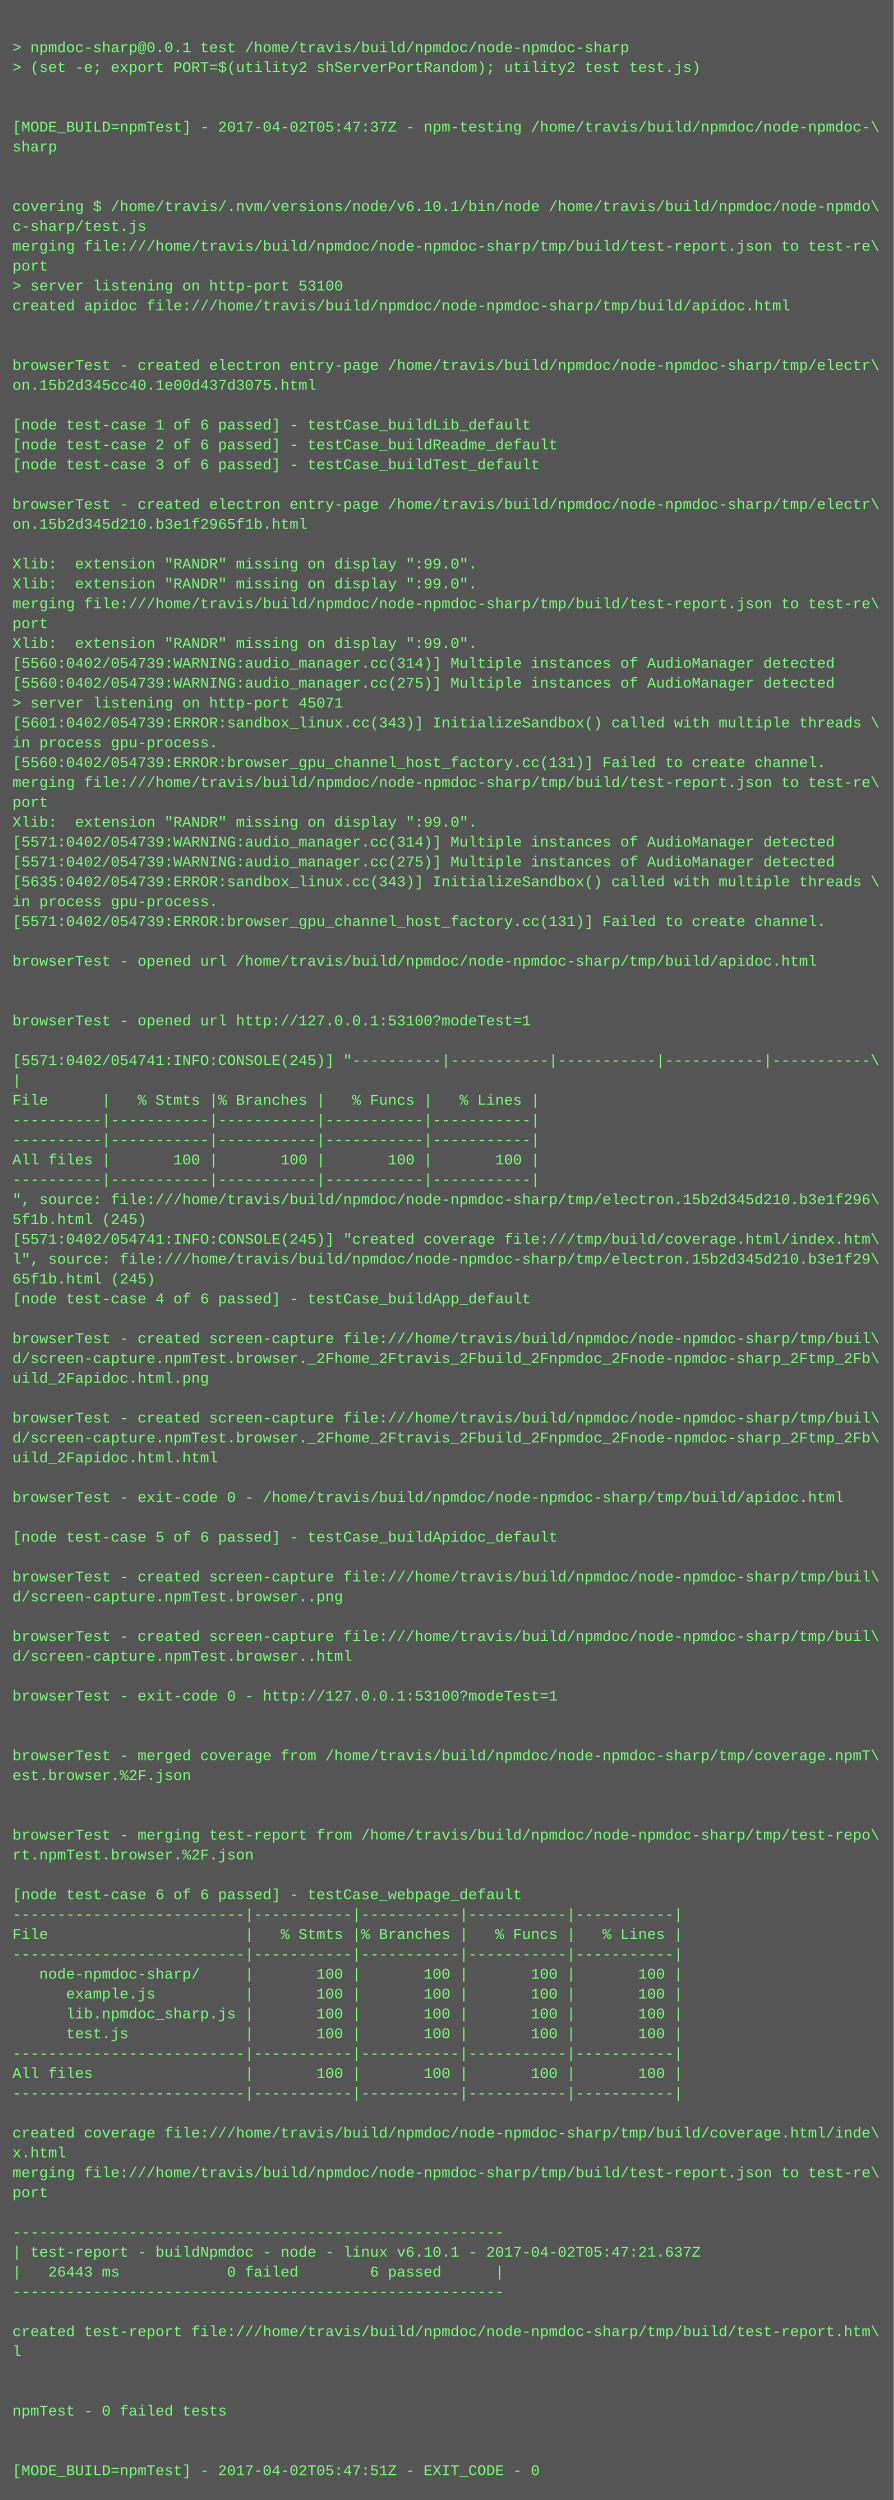
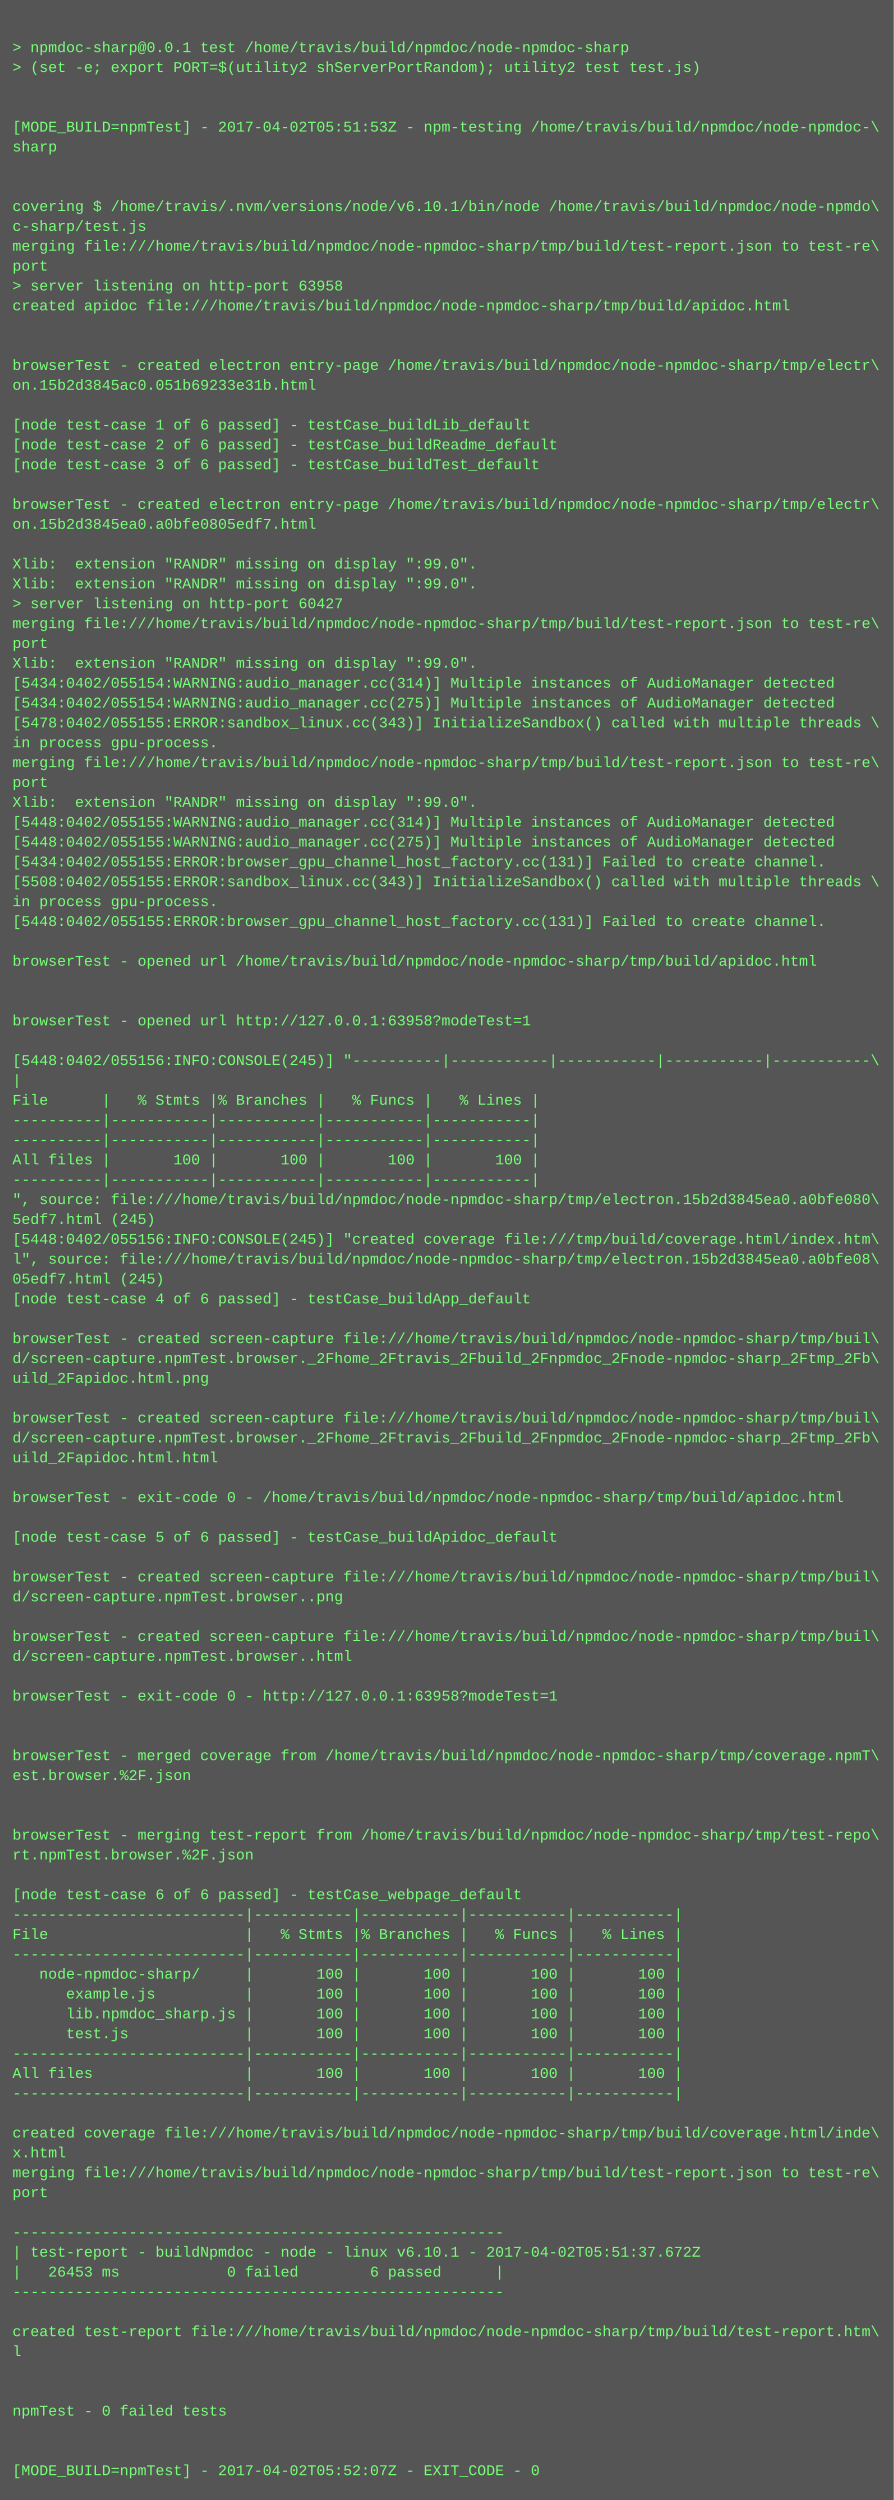
<svg xmlns="http://www.w3.org/2000/svg" height="2014" width="720">
  <rect height="2014" fill="#555" width="720" />
  <text fill="#7f7" font-family="Courier New" font-size="12" xml:space="preserve">
    <tspan x="10" y="26" />
    <tspan x="10" y="42">&gt; npmdoc-sharp@0.0.1 test /home/travis/build/npmdoc/node-npmdoc-sharp</tspan>
    <tspan x="10" y="58">&gt; (set -e; export PORT=$(utility2 shServerPortRandom); utility2 test test.js)</tspan>
    <tspan x="10" y="74" />
    <tspan x="10" y="90" />
-     <tspan x="10" y="106">[MODE_BUILD=npmTest] - 2017-04-02T05:47:37Z - npm-testing /home/travis/build/npmdoc/node-npmdoc-\</tspan>
+     <tspan x="10" y="106">[MODE_BUILD=npmTest] - 2017-04-02T05:51:53Z - npm-testing /home/travis/build/npmdoc/node-npmdoc-\</tspan>
    <tspan x="10" y="122">sharp</tspan>
    <tspan x="10" y="138" />
    <tspan x="10" y="154" />
    <tspan x="10" y="170">covering $ /home/travis/.nvm/versions/node/v6.10.1/bin/node /home/travis/build/npmdoc/node-npmdo\</tspan>
    <tspan x="10" y="186">c-sharp/test.js</tspan>
    <tspan x="10" y="202">merging file:///home/travis/build/npmdoc/node-npmdoc-sharp/tmp/build/test-report.json to test-re\</tspan>
    <tspan x="10" y="218">port</tspan>
-     <tspan x="10" y="234">&gt; server listening on http-port 53100</tspan>
+     <tspan x="10" y="234">&gt; server listening on http-port 63958</tspan>
    <tspan x="10" y="250">created apidoc file:///home/travis/build/npmdoc/node-npmdoc-sharp/tmp/build/apidoc.html</tspan>
    <tspan x="10" y="266" />
    <tspan x="10" y="282" />
    <tspan x="10" y="298">browserTest - created electron entry-page /home/travis/build/npmdoc/node-npmdoc-sharp/tmp/electr\</tspan>
-     <tspan x="10" y="314">on.15b2d345cc40.1e00d437d3075.html</tspan>
+     <tspan x="10" y="314">on.15b2d3845ac0.051b69233e31b.html</tspan>
    <tspan x="10" y="330" />
    <tspan x="10" y="346">[node test-case 1 of 6 passed] - testCase_buildLib_default</tspan>
    <tspan x="10" y="362">[node test-case 2 of 6 passed] - testCase_buildReadme_default</tspan>
    <tspan x="10" y="378">[node test-case 3 of 6 passed] - testCase_buildTest_default</tspan>
    <tspan x="10" y="394" />
    <tspan x="10" y="410">browserTest - created electron entry-page /home/travis/build/npmdoc/node-npmdoc-sharp/tmp/electr\</tspan>
-     <tspan x="10" y="426">on.15b2d345d210.b3e1f2965f1b.html</tspan>
+     <tspan x="10" y="426">on.15b2d3845ea0.a0bfe0805edf7.html</tspan>
    <tspan x="10" y="442" />
    <tspan x="10" y="458">Xlib:  extension "RANDR" missing on display ":99.0".</tspan>
    <tspan x="10" y="474">Xlib:  extension "RANDR" missing on display ":99.0".</tspan>
-     <tspan x="10" y="490">merging file:///home/travis/build/npmdoc/node-npmdoc-sharp/tmp/build/test-report.json to test-re\</tspan>
-     <tspan x="10" y="506">port</tspan>
-     <tspan x="10" y="522">Xlib:  extension "RANDR" missing on display ":99.0".</tspan>
-     <tspan x="10" y="538">[5560:0402/054739:WARNING:audio_manager.cc(314)] Multiple instances of AudioManager detected</tspan>
-     <tspan x="10" y="554">[5560:0402/054739:WARNING:audio_manager.cc(275)] Multiple instances of AudioManager detected</tspan>
-     <tspan x="10" y="570">&gt; server listening on http-port 45071</tspan>
-     <tspan x="10" y="586">[5601:0402/054739:ERROR:sandbox_linux.cc(343)] InitializeSandbox() called with multiple threads \</tspan>
+     <tspan x="10" y="490">&gt; server listening on http-port 60427</tspan>
+     <tspan x="10" y="506">merging file:///home/travis/build/npmdoc/node-npmdoc-sharp/tmp/build/test-report.json to test-re\</tspan>
+     <tspan x="10" y="522">port</tspan>
+     <tspan x="10" y="538">Xlib:  extension "RANDR" missing on display ":99.0".</tspan>
+     <tspan x="10" y="554">[5434:0402/055154:WARNING:audio_manager.cc(314)] Multiple instances of AudioManager detected</tspan>
+     <tspan x="10" y="570">[5434:0402/055154:WARNING:audio_manager.cc(275)] Multiple instances of AudioManager detected</tspan>
+     <tspan x="10" y="586">[5478:0402/055155:ERROR:sandbox_linux.cc(343)] InitializeSandbox() called with multiple threads \</tspan>
    <tspan x="10" y="602">in process gpu-process. </tspan>
-     <tspan x="10" y="618">[5560:0402/054739:ERROR:browser_gpu_channel_host_factory.cc(131)] Failed to create channel.</tspan>
-     <tspan x="10" y="634">merging file:///home/travis/build/npmdoc/node-npmdoc-sharp/tmp/build/test-report.json to test-re\</tspan>
-     <tspan x="10" y="650">port</tspan>
-     <tspan x="10" y="666">Xlib:  extension "RANDR" missing on display ":99.0".</tspan>
-     <tspan x="10" y="682">[5571:0402/054739:WARNING:audio_manager.cc(314)] Multiple instances of AudioManager detected</tspan>
-     <tspan x="10" y="698">[5571:0402/054739:WARNING:audio_manager.cc(275)] Multiple instances of AudioManager detected</tspan>
-     <tspan x="10" y="714">[5635:0402/054739:ERROR:sandbox_linux.cc(343)] InitializeSandbox() called with multiple threads \</tspan>
+     <tspan x="10" y="618">merging file:///home/travis/build/npmdoc/node-npmdoc-sharp/tmp/build/test-report.json to test-re\</tspan>
+     <tspan x="10" y="634">port</tspan>
+     <tspan x="10" y="650">Xlib:  extension "RANDR" missing on display ":99.0".</tspan>
+     <tspan x="10" y="666">[5448:0402/055155:WARNING:audio_manager.cc(314)] Multiple instances of AudioManager detected</tspan>
+     <tspan x="10" y="682">[5448:0402/055155:WARNING:audio_manager.cc(275)] Multiple instances of AudioManager detected</tspan>
+     <tspan x="10" y="698">[5434:0402/055155:ERROR:browser_gpu_channel_host_factory.cc(131)] Failed to create channel.</tspan>
+     <tspan x="10" y="714">[5508:0402/055155:ERROR:sandbox_linux.cc(343)] InitializeSandbox() called with multiple threads \</tspan>
    <tspan x="10" y="730">in process gpu-process. </tspan>
-     <tspan x="10" y="746">[5571:0402/054739:ERROR:browser_gpu_channel_host_factory.cc(131)] Failed to create channel.</tspan>
+     <tspan x="10" y="746">[5448:0402/055155:ERROR:browser_gpu_channel_host_factory.cc(131)] Failed to create channel.</tspan>
    <tspan x="10" y="762" />
    <tspan x="10" y="778">browserTest - opened url /home/travis/build/npmdoc/node-npmdoc-sharp/tmp/build/apidoc.html</tspan>
    <tspan x="10" y="794" />
    <tspan x="10" y="810" />
-     <tspan x="10" y="826">browserTest - opened url http://127.0.0.1:53100?modeTest=1</tspan>
+     <tspan x="10" y="826">browserTest - opened url http://127.0.0.1:63958?modeTest=1</tspan>
    <tspan x="10" y="842" />
-     <tspan x="10" y="858">[5571:0402/054741:INFO:CONSOLE(245)] "----------|-----------|-----------|-----------|-----------\</tspan>
+     <tspan x="10" y="858">[5448:0402/055156:INFO:CONSOLE(245)] "----------|-----------|-----------|-----------|-----------\</tspan>
    <tspan x="10" y="874">|</tspan>
    <tspan x="10" y="890">File      |   % Stmts |% Branches |   % Funcs |   % Lines |</tspan>
    <tspan x="10" y="906">----------|-----------|-----------|-----------|-----------|</tspan>
    <tspan x="10" y="922">----------|-----------|-----------|-----------|-----------|</tspan>
    <tspan x="10" y="938">All files |       100 |       100 |       100 |       100 |</tspan>
    <tspan x="10" y="954">----------|-----------|-----------|-----------|-----------|</tspan>
-     <tspan x="10" y="970">", source: file:///home/travis/build/npmdoc/node-npmdoc-sharp/tmp/electron.15b2d345d210.b3e1f296\</tspan>
-     <tspan x="10" y="986">5f1b.html (245)</tspan>
-     <tspan x="10" y="1002">[5571:0402/054741:INFO:CONSOLE(245)] "created coverage file:///tmp/build/coverage.html/index.htm\</tspan>
-     <tspan x="10" y="1018">l", source: file:///home/travis/build/npmdoc/node-npmdoc-sharp/tmp/electron.15b2d345d210.b3e1f29\</tspan>
-     <tspan x="10" y="1034">65f1b.html (245)</tspan>
+     <tspan x="10" y="970">", source: file:///home/travis/build/npmdoc/node-npmdoc-sharp/tmp/electron.15b2d3845ea0.a0bfe080\</tspan>
+     <tspan x="10" y="986">5edf7.html (245)</tspan>
+     <tspan x="10" y="1002">[5448:0402/055156:INFO:CONSOLE(245)] "created coverage file:///tmp/build/coverage.html/index.htm\</tspan>
+     <tspan x="10" y="1018">l", source: file:///home/travis/build/npmdoc/node-npmdoc-sharp/tmp/electron.15b2d3845ea0.a0bfe08\</tspan>
+     <tspan x="10" y="1034">05edf7.html (245)</tspan>
    <tspan x="10" y="1050">[node test-case 4 of 6 passed] - testCase_buildApp_default</tspan>
    <tspan x="10" y="1066" />
    <tspan x="10" y="1082">browserTest - created screen-capture file:///home/travis/build/npmdoc/node-npmdoc-sharp/tmp/buil\</tspan>
    <tspan x="10" y="1098">d/screen-capture.npmTest.browser._2Fhome_2Ftravis_2Fbuild_2Fnpmdoc_2Fnode-npmdoc-sharp_2Ftmp_2Fb\</tspan>
    <tspan x="10" y="1114">uild_2Fapidoc.html.png</tspan>
    <tspan x="10" y="1130" />
    <tspan x="10" y="1146">browserTest - created screen-capture file:///home/travis/build/npmdoc/node-npmdoc-sharp/tmp/buil\</tspan>
    <tspan x="10" y="1162">d/screen-capture.npmTest.browser._2Fhome_2Ftravis_2Fbuild_2Fnpmdoc_2Fnode-npmdoc-sharp_2Ftmp_2Fb\</tspan>
    <tspan x="10" y="1178">uild_2Fapidoc.html.html</tspan>
    <tspan x="10" y="1194" />
    <tspan x="10" y="1210">browserTest - exit-code 0 - /home/travis/build/npmdoc/node-npmdoc-sharp/tmp/build/apidoc.html</tspan>
    <tspan x="10" y="1226" />
    <tspan x="10" y="1242">[node test-case 5 of 6 passed] - testCase_buildApidoc_default</tspan>
    <tspan x="10" y="1258" />
    <tspan x="10" y="1274">browserTest - created screen-capture file:///home/travis/build/npmdoc/node-npmdoc-sharp/tmp/buil\</tspan>
    <tspan x="10" y="1290">d/screen-capture.npmTest.browser..png</tspan>
    <tspan x="10" y="1306" />
    <tspan x="10" y="1322">browserTest - created screen-capture file:///home/travis/build/npmdoc/node-npmdoc-sharp/tmp/buil\</tspan>
    <tspan x="10" y="1338">d/screen-capture.npmTest.browser..html</tspan>
    <tspan x="10" y="1354" />
-     <tspan x="10" y="1370">browserTest - exit-code 0 - http://127.0.0.1:53100?modeTest=1</tspan>
+     <tspan x="10" y="1370">browserTest - exit-code 0 - http://127.0.0.1:63958?modeTest=1</tspan>
    <tspan x="10" y="1386" />
    <tspan x="10" y="1402" />
    <tspan x="10" y="1418">browserTest - merged coverage from /home/travis/build/npmdoc/node-npmdoc-sharp/tmp/coverage.npmT\</tspan>
    <tspan x="10" y="1434">est.browser.%2F.json</tspan>
    <tspan x="10" y="1450" />
    <tspan x="10" y="1466" />
    <tspan x="10" y="1482">browserTest - merging test-report from /home/travis/build/npmdoc/node-npmdoc-sharp/tmp/test-repo\</tspan>
    <tspan x="10" y="1498">rt.npmTest.browser.%2F.json</tspan>
    <tspan x="10" y="1514" />
    <tspan x="10" y="1530">[node test-case 6 of 6 passed] - testCase_webpage_default</tspan>
    <tspan x="10" y="1546">--------------------------|-----------|-----------|-----------|-----------|</tspan>
    <tspan x="10" y="1562">File                      |   % Stmts |% Branches |   % Funcs |   % Lines |</tspan>
    <tspan x="10" y="1578">--------------------------|-----------|-----------|-----------|-----------|</tspan>
    <tspan x="10" y="1594">   node-npmdoc-sharp/     |       100 |       100 |       100 |       100 |</tspan>
    <tspan x="10" y="1610">      example.js          |       100 |       100 |       100 |       100 |</tspan>
    <tspan x="10" y="1626">      lib.npmdoc_sharp.js |       100 |       100 |       100 |       100 |</tspan>
    <tspan x="10" y="1642">      test.js             |       100 |       100 |       100 |       100 |</tspan>
    <tspan x="10" y="1658">--------------------------|-----------|-----------|-----------|-----------|</tspan>
    <tspan x="10" y="1674">All files                 |       100 |       100 |       100 |       100 |</tspan>
    <tspan x="10" y="1690">--------------------------|-----------|-----------|-----------|-----------|</tspan>
    <tspan x="10" y="1706" />
    <tspan x="10" y="1722">created coverage file:///home/travis/build/npmdoc/node-npmdoc-sharp/tmp/build/coverage.html/inde\</tspan>
    <tspan x="10" y="1738">x.html</tspan>
    <tspan x="10" y="1754">merging file:///home/travis/build/npmdoc/node-npmdoc-sharp/tmp/build/test-report.json to test-re\</tspan>
    <tspan x="10" y="1770">port</tspan>
    <tspan x="10" y="1786" />
    <tspan x="10" y="1802">-------------------------------------------------------</tspan>
-     <tspan x="10" y="1818">| test-report - buildNpmdoc - node - linux v6.10.1 - 2017-04-02T05:47:21.637Z</tspan>
-     <tspan x="10" y="1834">|   26443 ms            0 failed        6 passed      |</tspan>
+     <tspan x="10" y="1818">| test-report - buildNpmdoc - node - linux v6.10.1 - 2017-04-02T05:51:37.672Z</tspan>
+     <tspan x="10" y="1834">|   26453 ms            0 failed        6 passed      |</tspan>
    <tspan x="10" y="1850">-------------------------------------------------------</tspan>
    <tspan x="10" y="1866" />
    <tspan x="10" y="1882">created test-report file:///home/travis/build/npmdoc/node-npmdoc-sharp/tmp/build/test-report.htm\</tspan>
    <tspan x="10" y="1898">l</tspan>
    <tspan x="10" y="1914" />
    <tspan x="10" y="1930" />
    <tspan x="10" y="1946">npmTest - 0 failed tests</tspan>
    <tspan x="10" y="1962" />
    <tspan x="10" y="1978" />
-     <tspan x="10" y="1994">[MODE_BUILD=npmTest] - 2017-04-02T05:47:51Z - EXIT_CODE - 0</tspan>
+     <tspan x="10" y="1994">[MODE_BUILD=npmTest] - 2017-04-02T05:52:07Z - EXIT_CODE - 0</tspan>
  </text>
</svg>
